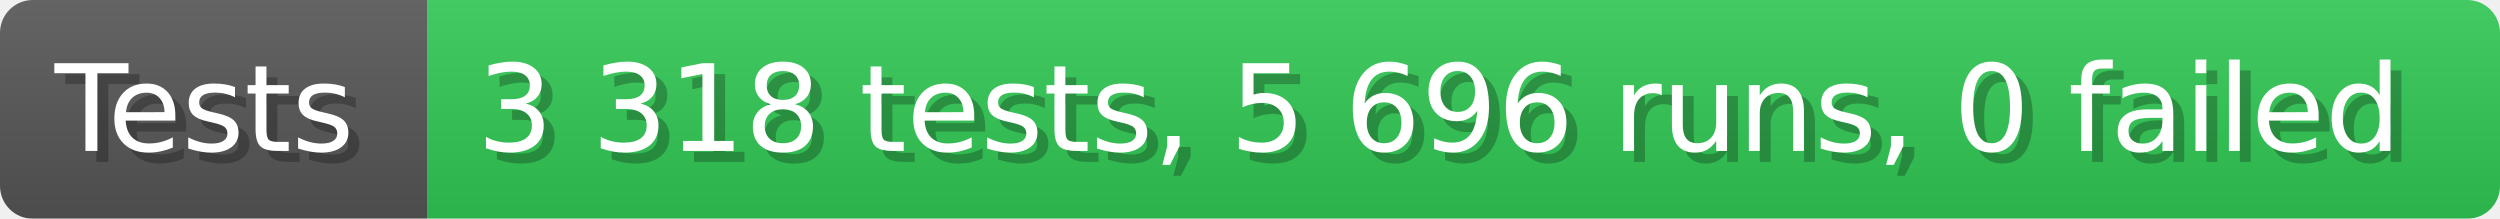
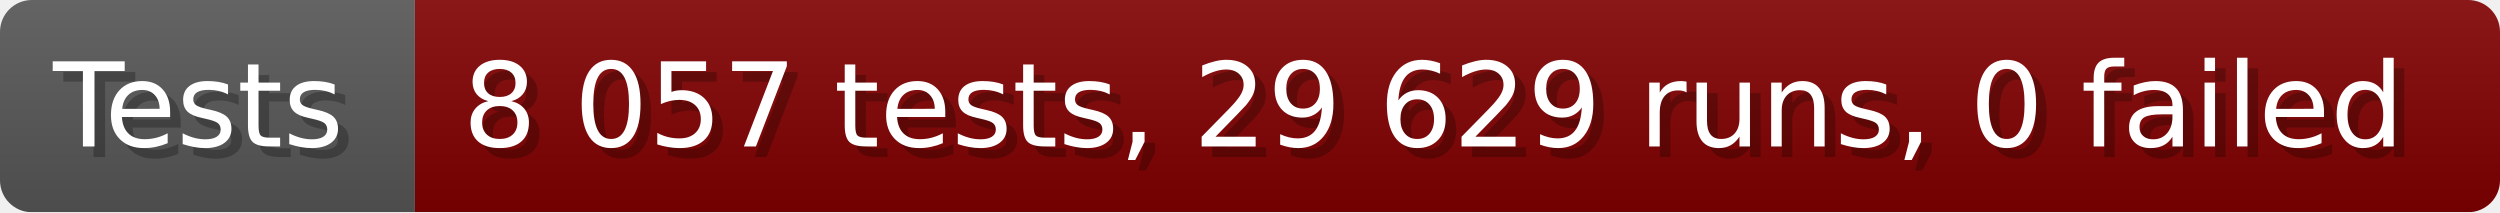
- <svg xmlns="http://www.w3.org/2000/svg" width="228.6" height="20" viewBox="0 0 2286 200" role="img" aria-label="Tests: 3 318 tests, 5 696 runs, 0 failed">
+ <svg xmlns="http://www.w3.org/2000/svg" width="235.6" height="20" viewBox="0 0 2356 200" role="img" aria-label="Tests: 8 057 tests, 29 629 runs, 0 failed">
  <linearGradient id="a" x2="0" y2="100%">
    <stop offset="0" stop-opacity=".1" stop-color="#EEE" />
    <stop offset="1" stop-opacity=".1" />
  </linearGradient>
  <mask id="m">
-     <rect width="2286" height="200" rx="30" fill="#FFF" />
+     <rect width="2356" height="200" rx="30" fill="#FFF" />
  </mask>
  <g mask="url(#m)">
    <rect width="391" height="200" fill="#555" />
-     <rect width="1895" height="200" fill="#31c653" x="391" />
-     <rect width="2286" height="200" fill="url(#a)" />
+     <rect width="1965" height="200" fill="#800000" x="391" />
+     <rect width="2356" height="200" fill="url(#a)" />
  </g>
  <g aria-hidden="true" fill="#fff" text-anchor="start" font-family="Verdana,DejaVu Sans,sans-serif" font-size="110">
    <text x="60" y="148" textLength="291" fill="#000" opacity="0.25">Tests</text>
    <text x="50" y="138" textLength="291">Tests</text>
-     <text x="446" y="148" textLength="1795" fill="#000" opacity="0.25">3 318 tests, 5 696 runs, 0 failed</text>
-     <text x="436" y="138" textLength="1795">3 318 tests, 5 696 runs, 0 failed</text>
+     <text x="446" y="148" textLength="1865" fill="#000" opacity="0.25">8 057 tests, 29 629 runs, 0 failed</text>
+     <text x="436" y="138" textLength="1865">8 057 tests, 29 629 runs, 0 failed</text>
  </g>
</svg>
